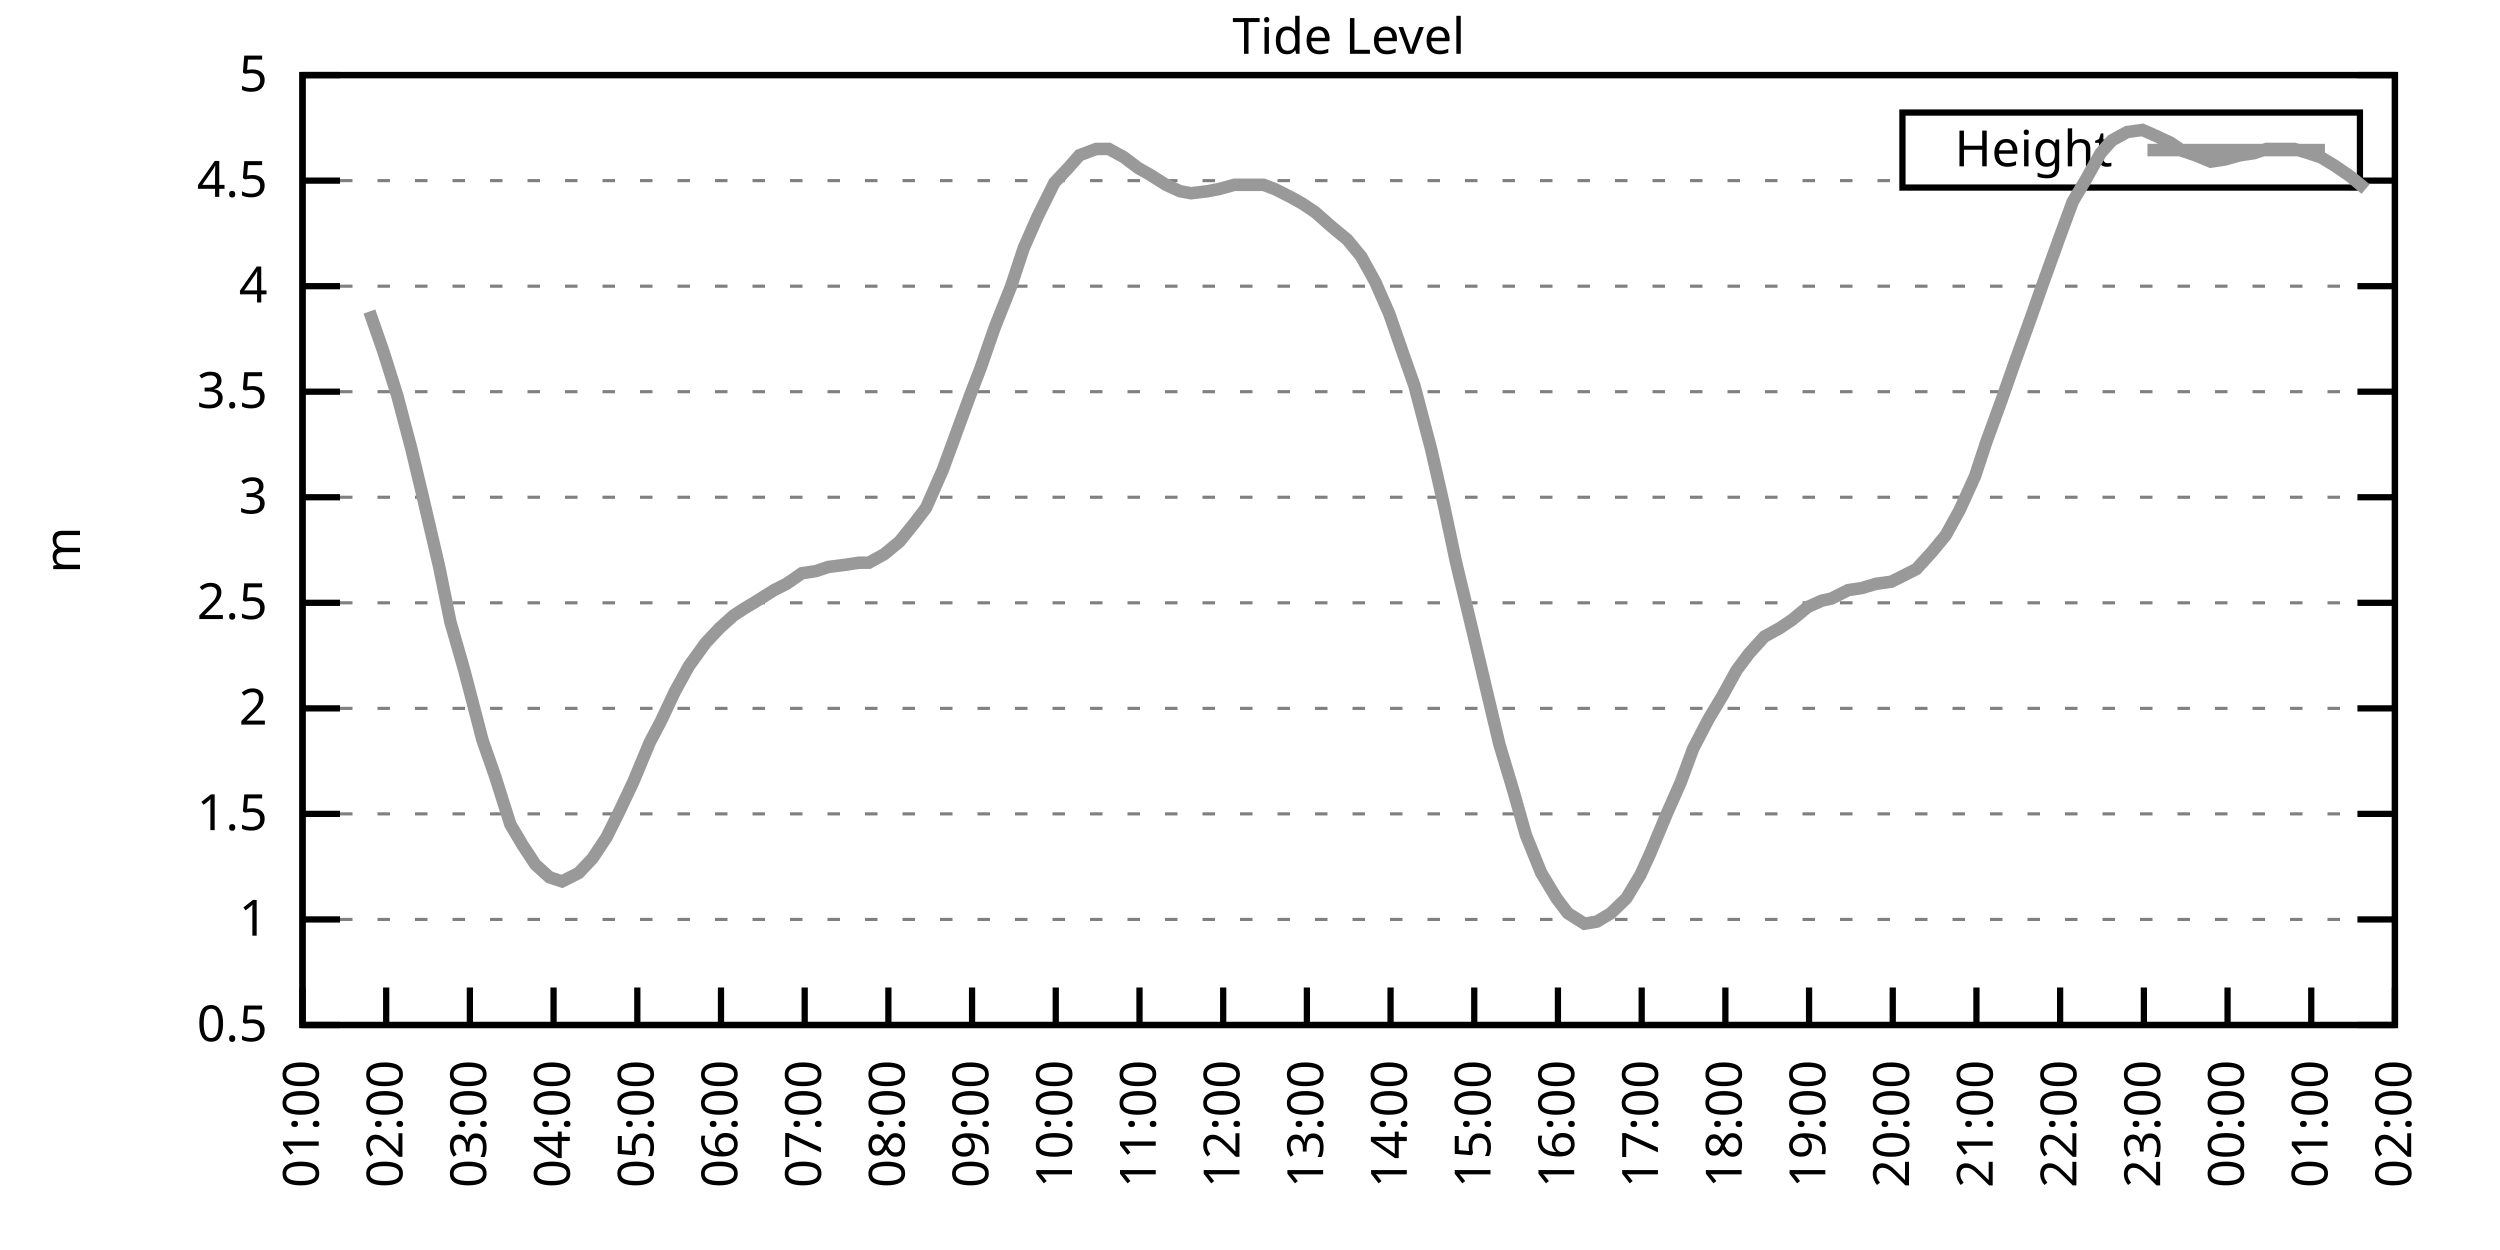
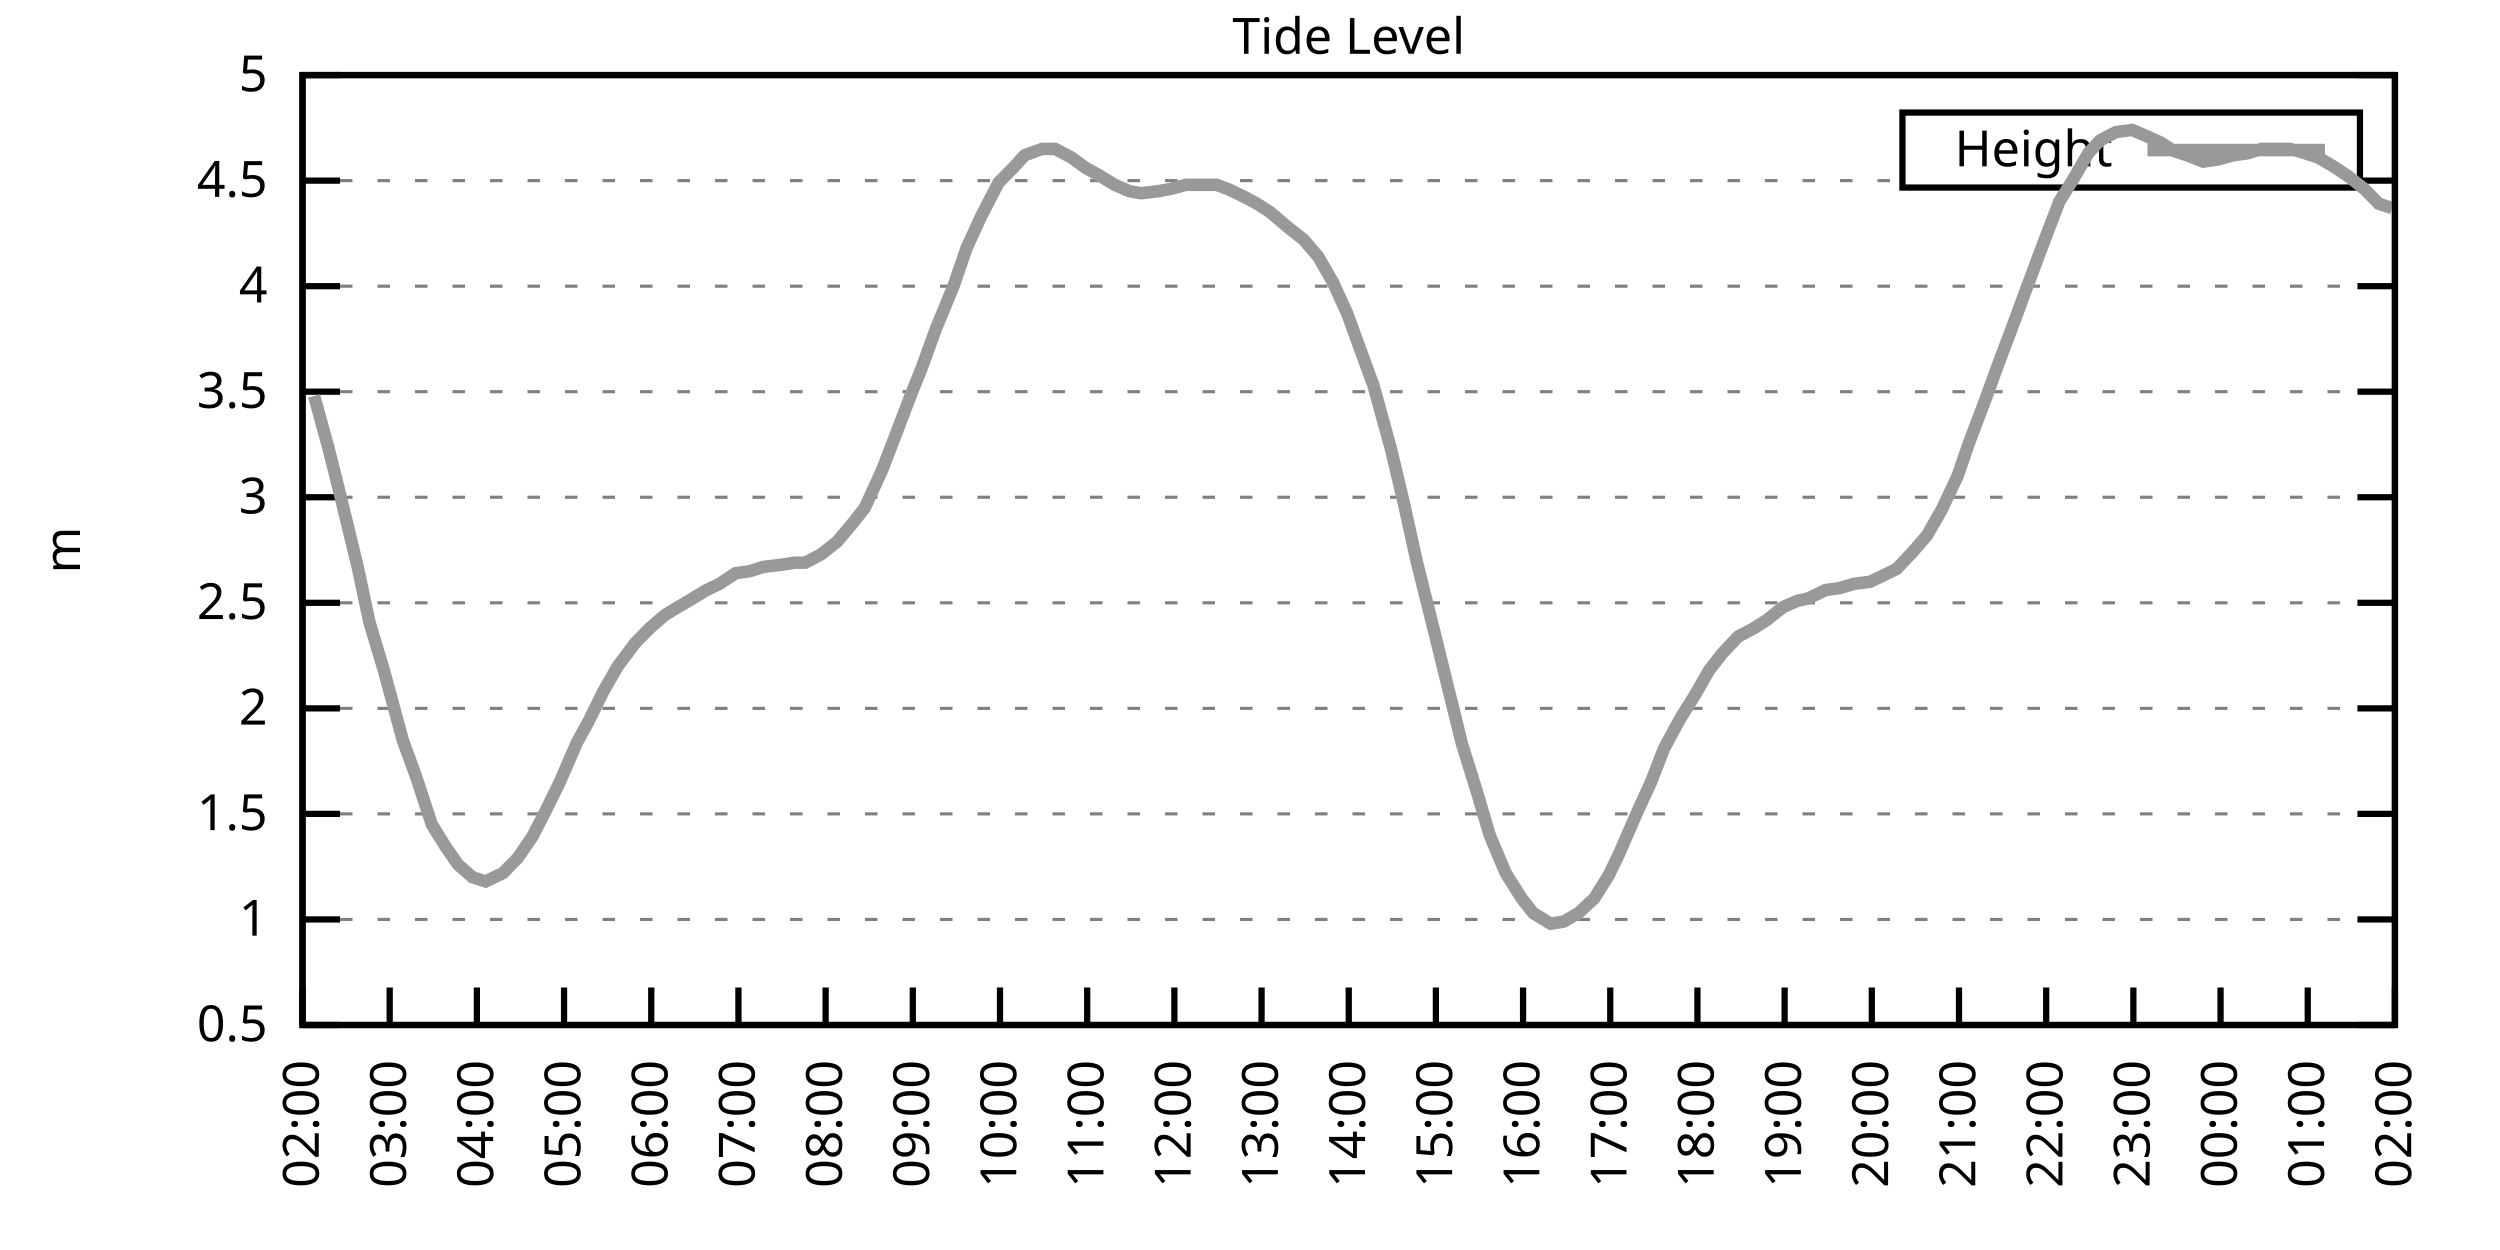
<svg xmlns="http://www.w3.org/2000/svg" xmlns:xlink="http://www.w3.org/1999/xlink" width="400" height="200" viewBox="0 0 400 200">
  <g id="gnuplot_canvas">
    <rect x="0" y="0" width="400" height="200" fill="none" />
    <defs>
      <circle id="gpDot" r="0.5" stroke-width="0.5" stroke="currentColor" />
      <path id="gpPt0" stroke-width="0.333" stroke="currentColor" d="M-1,0 h2 M0,-1 v2" />
      <path id="gpPt1" stroke-width="0.333" stroke="currentColor" d="M-1,-1 L1,1 M1,-1 L-1,1" />
      <path id="gpPt2" stroke-width="0.333" stroke="currentColor" d="M-1,0 L1,0 M0,-1 L0,1 M-1,-1 L1,1 M-1,1 L1,-1" />
      <rect id="gpPt3" stroke-width="0.333" stroke="currentColor" x="-1" y="-1" width="2" height="2" />
      <rect id="gpPt4" stroke-width="0.333" stroke="currentColor" fill="currentColor" x="-1" y="-1" width="2" height="2" />
      <circle id="gpPt5" stroke-width="0.333" stroke="currentColor" cx="0" cy="0" r="1" />
      <use xlink:href="#gpPt5" id="gpPt6" fill="currentColor" stroke="none" />
      <path id="gpPt7" stroke-width="0.333" stroke="currentColor" d="M0,-1.33 L-1.33,0.67 L1.33,0.67 z" />
      <use xlink:href="#gpPt7" id="gpPt8" fill="currentColor" stroke="none" />
      <use xlink:href="#gpPt7" id="gpPt9" stroke="currentColor" transform="rotate(180)" />
      <use xlink:href="#gpPt9" id="gpPt10" fill="currentColor" stroke="none" />
      <use xlink:href="#gpPt3" id="gpPt11" stroke="currentColor" transform="rotate(45)" />
      <use xlink:href="#gpPt11" id="gpPt12" fill="currentColor" stroke="none" />
      <path id="gpPt13" stroke-width="0.333" stroke="currentColor" d="M0,1.330 L1.265,0.411 L0.782,-1.067 L-0.782,-1.076 L-1.265,0.411 z" />
      <use xlink:href="#gpPt13" id="gpPt14" fill="currentColor" stroke="none" />
      <filter id="textbox" filterUnits="objectBoundingBox" x="0" y="0" height="1" width="1">
        <feFlood flood-color="white" flood-opacity="1" result="bgnd" />
        <feComposite in="SourceGraphic" in2="bgnd" operator="atop" />
      </filter>
      <filter id="greybox" filterUnits="objectBoundingBox" x="0" y="0" height="1" width="1">
        <feFlood flood-color="lightgrey" flood-opacity="1" result="grey" />
        <feComposite in="SourceGraphic" in2="grey" operator="atop" />
      </filter>
    </defs>
    <g fill="none" color="white" stroke="currentColor" stroke-width="1.00" stroke-linecap="butt" stroke-linejoin="miter">
</g>
    <g fill="none" color="black" stroke="currentColor" stroke-width="1.00" stroke-linecap="butt" stroke-linejoin="miter">
      <g stroke="none" shape-rendering="crispEdges">
        <polygon fill="rgb(255, 255, 255)" points="48.40,164.00 383.18,164.00 383.18,12.02 48.40,12.02 " />
      </g>
    </g>
    <g fill="none" color="black" stroke="currentColor" stroke-width="1.00" stroke-linecap="butt" stroke-linejoin="miter">
</g>
    <g fill="none" color="black" stroke="black" stroke-width="0.50" stroke-linecap="butt" stroke-linejoin="miter">
</g>
    <g fill="none" color="gray" stroke="currentColor" stroke-width="0.50" stroke-linecap="butt" stroke-linejoin="miter">
      <path stroke="gray" stroke-dasharray="2,4" class="gridline" d="M48.40,164.00 L383.19,164.00  " />
    </g>
    <g fill="none" color="gray" stroke="gray" stroke-width="1.00" stroke-linecap="butt" stroke-linejoin="miter">
</g>
    <g fill="none" color="black" stroke="currentColor" stroke-width="1.00" stroke-linecap="butt" stroke-linejoin="miter">
      <path stroke="black" d="M48.40,164.00 L54.40,164.00 M383.19,164.00 L377.19,164.00  " />
      <g transform="translate(42.80,166.60)" stroke="none" fill="black" font-family="Sans" font-size="8.00" text-anchor="end">
        <text>
          <tspan font-family="Sans"> 0.5</tspan>
        </text>
      </g>
    </g>
    <g fill="none" color="black" stroke="currentColor" stroke-width="1.00" stroke-linecap="butt" stroke-linejoin="miter">
</g>
    <g fill="none" color="black" stroke="black" stroke-width="0.50" stroke-linecap="butt" stroke-linejoin="miter">
</g>
    <g fill="none" color="gray" stroke="currentColor" stroke-width="0.50" stroke-linecap="butt" stroke-linejoin="miter">
      <path stroke="gray" stroke-dasharray="2,4" class="gridline" d="M48.40,147.11 L383.19,147.11  " />
    </g>
    <g fill="none" color="gray" stroke="gray" stroke-width="1.00" stroke-linecap="butt" stroke-linejoin="miter">
</g>
    <g fill="none" color="black" stroke="currentColor" stroke-width="1.00" stroke-linecap="butt" stroke-linejoin="miter">
      <path stroke="black" d="M48.40,147.11 L54.40,147.11 M383.19,147.11 L377.19,147.11  " />
      <g transform="translate(42.80,149.71)" stroke="none" fill="black" font-family="Sans" font-size="8.00" text-anchor="end">
        <text>
          <tspan font-family="Sans"> 1</tspan>
        </text>
      </g>
    </g>
    <g fill="none" color="black" stroke="currentColor" stroke-width="1.00" stroke-linecap="butt" stroke-linejoin="miter">
</g>
    <g fill="none" color="black" stroke="black" stroke-width="0.50" stroke-linecap="butt" stroke-linejoin="miter">
</g>
    <g fill="none" color="gray" stroke="currentColor" stroke-width="0.50" stroke-linecap="butt" stroke-linejoin="miter">
      <path stroke="gray" stroke-dasharray="2,4" class="gridline" d="M48.40,130.22 L383.19,130.22  " />
    </g>
    <g fill="none" color="gray" stroke="gray" stroke-width="1.00" stroke-linecap="butt" stroke-linejoin="miter">
</g>
    <g fill="none" color="black" stroke="currentColor" stroke-width="1.00" stroke-linecap="butt" stroke-linejoin="miter">
      <path stroke="black" d="M48.40,130.22 L54.40,130.22 M383.19,130.22 L377.19,130.22  " />
      <g transform="translate(42.80,132.82)" stroke="none" fill="black" font-family="Sans" font-size="8.00" text-anchor="end">
        <text>
          <tspan font-family="Sans"> 1.5</tspan>
        </text>
      </g>
    </g>
    <g fill="none" color="black" stroke="currentColor" stroke-width="1.00" stroke-linecap="butt" stroke-linejoin="miter">
</g>
    <g fill="none" color="black" stroke="black" stroke-width="0.50" stroke-linecap="butt" stroke-linejoin="miter">
</g>
    <g fill="none" color="gray" stroke="currentColor" stroke-width="0.50" stroke-linecap="butt" stroke-linejoin="miter">
      <path stroke="gray" stroke-dasharray="2,4" class="gridline" d="M48.40,113.34 L383.19,113.34  " />
    </g>
    <g fill="none" color="gray" stroke="gray" stroke-width="1.00" stroke-linecap="butt" stroke-linejoin="miter">
</g>
    <g fill="none" color="black" stroke="currentColor" stroke-width="1.00" stroke-linecap="butt" stroke-linejoin="miter">
      <path stroke="black" d="M48.40,113.34 L54.40,113.34 M383.19,113.34 L377.19,113.34  " />
      <g transform="translate(42.80,115.94)" stroke="none" fill="black" font-family="Sans" font-size="8.00" text-anchor="end">
        <text>
          <tspan font-family="Sans"> 2</tspan>
        </text>
      </g>
    </g>
    <g fill="none" color="black" stroke="currentColor" stroke-width="1.00" stroke-linecap="butt" stroke-linejoin="miter">
</g>
    <g fill="none" color="black" stroke="black" stroke-width="0.50" stroke-linecap="butt" stroke-linejoin="miter">
</g>
    <g fill="none" color="gray" stroke="currentColor" stroke-width="0.50" stroke-linecap="butt" stroke-linejoin="miter">
      <path stroke="gray" stroke-dasharray="2,4" class="gridline" d="M48.40,96.45 L383.19,96.45  " />
    </g>
    <g fill="none" color="gray" stroke="gray" stroke-width="1.00" stroke-linecap="butt" stroke-linejoin="miter">
</g>
    <g fill="none" color="black" stroke="currentColor" stroke-width="1.00" stroke-linecap="butt" stroke-linejoin="miter">
      <path stroke="black" d="M48.40,96.45 L54.40,96.45 M383.19,96.45 L377.19,96.45  " />
      <g transform="translate(42.80,99.05)" stroke="none" fill="black" font-family="Sans" font-size="8.00" text-anchor="end">
        <text>
          <tspan font-family="Sans"> 2.5</tspan>
        </text>
      </g>
    </g>
    <g fill="none" color="black" stroke="currentColor" stroke-width="1.00" stroke-linecap="butt" stroke-linejoin="miter">
</g>
    <g fill="none" color="black" stroke="black" stroke-width="0.50" stroke-linecap="butt" stroke-linejoin="miter">
</g>
    <g fill="none" color="gray" stroke="currentColor" stroke-width="0.50" stroke-linecap="butt" stroke-linejoin="miter">
      <path stroke="gray" stroke-dasharray="2,4" class="gridline" d="M48.40,79.56 L383.19,79.56  " />
    </g>
    <g fill="none" color="gray" stroke="gray" stroke-width="1.00" stroke-linecap="butt" stroke-linejoin="miter">
</g>
    <g fill="none" color="black" stroke="currentColor" stroke-width="1.00" stroke-linecap="butt" stroke-linejoin="miter">
      <path stroke="black" d="M48.40,79.56 L54.40,79.56 M383.19,79.56 L377.19,79.56  " />
      <g transform="translate(42.80,82.16)" stroke="none" fill="black" font-family="Sans" font-size="8.00" text-anchor="end">
        <text>
          <tspan font-family="Sans"> 3</tspan>
        </text>
      </g>
    </g>
    <g fill="none" color="black" stroke="currentColor" stroke-width="1.00" stroke-linecap="butt" stroke-linejoin="miter">
</g>
    <g fill="none" color="black" stroke="black" stroke-width="0.50" stroke-linecap="butt" stroke-linejoin="miter">
</g>
    <g fill="none" color="gray" stroke="currentColor" stroke-width="0.50" stroke-linecap="butt" stroke-linejoin="miter">
      <path stroke="gray" stroke-dasharray="2,4" class="gridline" d="M48.40,62.67 L383.19,62.67  " />
    </g>
    <g fill="none" color="gray" stroke="gray" stroke-width="1.00" stroke-linecap="butt" stroke-linejoin="miter">
</g>
    <g fill="none" color="black" stroke="currentColor" stroke-width="1.00" stroke-linecap="butt" stroke-linejoin="miter">
      <path stroke="black" d="M48.40,62.67 L54.40,62.67 M383.19,62.67 L377.19,62.67  " />
      <g transform="translate(42.80,65.27)" stroke="none" fill="black" font-family="Sans" font-size="8.00" text-anchor="end">
        <text>
          <tspan font-family="Sans"> 3.5</tspan>
        </text>
      </g>
    </g>
    <g fill="none" color="black" stroke="currentColor" stroke-width="1.00" stroke-linecap="butt" stroke-linejoin="miter">
</g>
    <g fill="none" color="black" stroke="black" stroke-width="0.50" stroke-linecap="butt" stroke-linejoin="miter">
</g>
    <g fill="none" color="gray" stroke="currentColor" stroke-width="0.50" stroke-linecap="butt" stroke-linejoin="miter">
      <path stroke="gray" stroke-dasharray="2,4" class="gridline" d="M48.40,45.79 L383.19,45.79  " />
    </g>
    <g fill="none" color="gray" stroke="gray" stroke-width="1.00" stroke-linecap="butt" stroke-linejoin="miter">
</g>
    <g fill="none" color="black" stroke="currentColor" stroke-width="1.00" stroke-linecap="butt" stroke-linejoin="miter">
      <path stroke="black" d="M48.40,45.79 L54.40,45.79 M383.19,45.79 L377.19,45.79  " />
      <g transform="translate(42.80,48.39)" stroke="none" fill="black" font-family="Sans" font-size="8.00" text-anchor="end">
        <text>
          <tspan font-family="Sans"> 4</tspan>
        </text>
      </g>
    </g>
    <g fill="none" color="black" stroke="currentColor" stroke-width="1.00" stroke-linecap="butt" stroke-linejoin="miter">
</g>
    <g fill="none" color="black" stroke="black" stroke-width="0.50" stroke-linecap="butt" stroke-linejoin="miter">
</g>
    <g fill="none" color="gray" stroke="currentColor" stroke-width="0.50" stroke-linecap="butt" stroke-linejoin="miter">
      <path stroke="gray" stroke-dasharray="2,4" class="gridline" d="M48.40,28.90 L304.39,28.90 M377.59,28.90 L383.19,28.90  " />
    </g>
    <g fill="none" color="gray" stroke="gray" stroke-width="1.00" stroke-linecap="butt" stroke-linejoin="miter">
</g>
    <g fill="none" color="black" stroke="currentColor" stroke-width="1.00" stroke-linecap="butt" stroke-linejoin="miter">
      <path stroke="black" d="M48.40,28.90 L54.40,28.90 M383.19,28.90 L377.19,28.90  " />
      <g transform="translate(42.80,31.50)" stroke="none" fill="black" font-family="Sans" font-size="8.00" text-anchor="end">
        <text>
          <tspan font-family="Sans"> 4.5</tspan>
        </text>
      </g>
    </g>
    <g fill="none" color="black" stroke="currentColor" stroke-width="1.00" stroke-linecap="butt" stroke-linejoin="miter">
</g>
    <g fill="none" color="black" stroke="black" stroke-width="0.50" stroke-linecap="butt" stroke-linejoin="miter">
</g>
    <g fill="none" color="gray" stroke="currentColor" stroke-width="0.50" stroke-linecap="butt" stroke-linejoin="miter">
      <path stroke="gray" stroke-dasharray="2,4" class="gridline" d="M48.40,12.01 L383.19,12.01  " />
    </g>
    <g fill="none" color="gray" stroke="gray" stroke-width="1.00" stroke-linecap="butt" stroke-linejoin="miter">
</g>
    <g fill="none" color="black" stroke="currentColor" stroke-width="1.00" stroke-linecap="butt" stroke-linejoin="miter">
      <path stroke="black" d="M48.40,12.01 L54.40,12.01 M383.19,12.01 L377.19,12.01  " />
      <g transform="translate(42.80,14.61)" stroke="none" fill="black" font-family="Sans" font-size="8.00" text-anchor="end">
        <text>
          <tspan font-family="Sans"> 5</tspan>
        </text>
      </g>
    </g>
    <g fill="none" color="black" stroke="currentColor" stroke-width="1.00" stroke-linecap="butt" stroke-linejoin="miter">
      <path stroke="black" d="M48.40,164.00 L48.40,158.00  " />
      <g transform="translate(51.00,169.60) rotate(270.00)" stroke="none" fill="black" font-family="Sans" font-size="8.00" text-anchor="end">
        <text>
-           <tspan font-family="Sans">01:00</tspan>
-         </text>
-       </g>
-     </g>
-     <g fill="none" color="black" stroke="currentColor" stroke-width="1.00" stroke-linecap="butt" stroke-linejoin="miter">
-       <path stroke="black" d="M61.79,164.00 L61.79,158.00  " />
-       <g transform="translate(64.39,169.60) rotate(270.00)" stroke="none" fill="black" font-family="Sans" font-size="8.00" text-anchor="end">
-         <text>
          <tspan font-family="Sans">02:00</tspan>
        </text>
      </g>
    </g>
    <g fill="none" color="black" stroke="currentColor" stroke-width="1.00" stroke-linecap="butt" stroke-linejoin="miter">
-       <path stroke="black" d="M75.18,164.00 L75.18,158.00  " />
-       <g transform="translate(77.78,169.60) rotate(270.00)" stroke="none" fill="black" font-family="Sans" font-size="8.00" text-anchor="end">
+       <path stroke="black" d="M62.35,164.00 L62.35,158.00  " />
+       <g transform="translate(64.95,169.60) rotate(270.00)" stroke="none" fill="black" font-family="Sans" font-size="8.00" text-anchor="end">
        <text>
          <tspan font-family="Sans">03:00</tspan>
        </text>
      </g>
    </g>
    <g fill="none" color="black" stroke="currentColor" stroke-width="1.00" stroke-linecap="butt" stroke-linejoin="miter">
-       <path stroke="black" d="M88.57,164.00 L88.57,158.00  " />
-       <g transform="translate(91.17,169.60) rotate(270.00)" stroke="none" fill="black" font-family="Sans" font-size="8.00" text-anchor="end">
+       <path stroke="black" d="M76.30,164.00 L76.30,158.00  " />
+       <g transform="translate(78.90,169.60) rotate(270.00)" stroke="none" fill="black" font-family="Sans" font-size="8.00" text-anchor="end">
        <text>
          <tspan font-family="Sans">04:00</tspan>
        </text>
      </g>
    </g>
    <g fill="none" color="black" stroke="currentColor" stroke-width="1.00" stroke-linecap="butt" stroke-linejoin="miter">
-       <path stroke="black" d="M101.97,164.00 L101.97,158.00  " />
-       <g transform="translate(104.57,169.60) rotate(270.00)" stroke="none" fill="black" font-family="Sans" font-size="8.00" text-anchor="end">
+       <path stroke="black" d="M90.25,164.00 L90.25,158.00  " />
+       <g transform="translate(92.85,169.60) rotate(270.00)" stroke="none" fill="black" font-family="Sans" font-size="8.00" text-anchor="end">
        <text>
          <tspan font-family="Sans">05:00</tspan>
        </text>
      </g>
    </g>
    <g fill="none" color="black" stroke="currentColor" stroke-width="1.00" stroke-linecap="butt" stroke-linejoin="miter">
-       <path stroke="black" d="M115.36,164.00 L115.36,158.00  " />
-       <g transform="translate(117.96,169.60) rotate(270.00)" stroke="none" fill="black" font-family="Sans" font-size="8.00" text-anchor="end">
+       <path stroke="black" d="M104.20,164.00 L104.20,158.00  " />
+       <g transform="translate(106.80,169.60) rotate(270.00)" stroke="none" fill="black" font-family="Sans" font-size="8.00" text-anchor="end">
        <text>
          <tspan font-family="Sans">06:00</tspan>
        </text>
      </g>
    </g>
    <g fill="none" color="black" stroke="currentColor" stroke-width="1.00" stroke-linecap="butt" stroke-linejoin="miter">
-       <path stroke="black" d="M128.75,164.00 L128.75,158.00  " />
-       <g transform="translate(131.35,169.60) rotate(270.00)" stroke="none" fill="black" font-family="Sans" font-size="8.00" text-anchor="end">
+       <path stroke="black" d="M118.15,164.00 L118.15,158.00  " />
+       <g transform="translate(120.75,169.60) rotate(270.00)" stroke="none" fill="black" font-family="Sans" font-size="8.00" text-anchor="end">
        <text>
          <tspan font-family="Sans">07:00</tspan>
        </text>
      </g>
    </g>
    <g fill="none" color="black" stroke="currentColor" stroke-width="1.00" stroke-linecap="butt" stroke-linejoin="miter">
-       <path stroke="black" d="M142.14,164.00 L142.14,158.00  " />
-       <g transform="translate(144.74,169.60) rotate(270.00)" stroke="none" fill="black" font-family="Sans" font-size="8.00" text-anchor="end">
+       <path stroke="black" d="M132.10,164.00 L132.10,158.00  " />
+       <g transform="translate(134.70,169.60) rotate(270.00)" stroke="none" fill="black" font-family="Sans" font-size="8.00" text-anchor="end">
        <text>
          <tspan font-family="Sans">08:00</tspan>
        </text>
      </g>
    </g>
    <g fill="none" color="black" stroke="currentColor" stroke-width="1.00" stroke-linecap="butt" stroke-linejoin="miter">
-       <path stroke="black" d="M155.53,164.00 L155.53,158.00  " />
-       <g transform="translate(158.13,169.60) rotate(270.00)" stroke="none" fill="black" font-family="Sans" font-size="8.00" text-anchor="end">
+       <path stroke="black" d="M146.05,164.00 L146.05,158.00  " />
+       <g transform="translate(148.65,169.60) rotate(270.00)" stroke="none" fill="black" font-family="Sans" font-size="8.00" text-anchor="end">
        <text>
          <tspan font-family="Sans">09:00</tspan>
        </text>
      </g>
    </g>
    <g fill="none" color="black" stroke="currentColor" stroke-width="1.00" stroke-linecap="butt" stroke-linejoin="miter">
-       <path stroke="black" d="M168.92,164.00 L168.92,158.00  " />
-       <g transform="translate(171.52,169.60) rotate(270.00)" stroke="none" fill="black" font-family="Sans" font-size="8.00" text-anchor="end">
+       <path stroke="black" d="M160.00,164.00 L160.00,158.00  " />
+       <g transform="translate(162.60,169.60) rotate(270.00)" stroke="none" fill="black" font-family="Sans" font-size="8.00" text-anchor="end">
        <text>
          <tspan font-family="Sans">10:00</tspan>
        </text>
      </g>
    </g>
    <g fill="none" color="black" stroke="currentColor" stroke-width="1.00" stroke-linecap="butt" stroke-linejoin="miter">
-       <path stroke="black" d="M182.32,164.00 L182.32,158.00  " />
-       <g transform="translate(184.92,169.60) rotate(270.00)" stroke="none" fill="black" font-family="Sans" font-size="8.00" text-anchor="end">
+       <path stroke="black" d="M173.95,164.00 L173.95,158.00  " />
+       <g transform="translate(176.55,169.60) rotate(270.00)" stroke="none" fill="black" font-family="Sans" font-size="8.00" text-anchor="end">
        <text>
          <tspan font-family="Sans">11:00</tspan>
        </text>
      </g>
    </g>
    <g fill="none" color="black" stroke="currentColor" stroke-width="1.00" stroke-linecap="butt" stroke-linejoin="miter">
-       <path stroke="black" d="M195.71,164.00 L195.71,158.00  " />
-       <g transform="translate(198.31,169.60) rotate(270.00)" stroke="none" fill="black" font-family="Sans" font-size="8.00" text-anchor="end">
+       <path stroke="black" d="M187.90,164.00 L187.90,158.00  " />
+       <g transform="translate(190.50,169.60) rotate(270.00)" stroke="none" fill="black" font-family="Sans" font-size="8.00" text-anchor="end">
        <text>
          <tspan font-family="Sans">12:00</tspan>
        </text>
      </g>
    </g>
    <g fill="none" color="black" stroke="currentColor" stroke-width="1.00" stroke-linecap="butt" stroke-linejoin="miter">
-       <path stroke="black" d="M209.10,164.00 L209.10,158.00  " />
-       <g transform="translate(211.70,169.60) rotate(270.00)" stroke="none" fill="black" font-family="Sans" font-size="8.00" text-anchor="end">
+       <path stroke="black" d="M201.85,164.00 L201.85,158.00  " />
+       <g transform="translate(204.45,169.60) rotate(270.00)" stroke="none" fill="black" font-family="Sans" font-size="8.00" text-anchor="end">
        <text>
          <tspan font-family="Sans">13:00</tspan>
        </text>
      </g>
    </g>
    <g fill="none" color="black" stroke="currentColor" stroke-width="1.00" stroke-linecap="butt" stroke-linejoin="miter">
-       <path stroke="black" d="M222.49,164.00 L222.49,158.00  " />
-       <g transform="translate(225.09,169.60) rotate(270.00)" stroke="none" fill="black" font-family="Sans" font-size="8.00" text-anchor="end">
+       <path stroke="black" d="M215.80,164.00 L215.80,158.00  " />
+       <g transform="translate(218.40,169.60) rotate(270.00)" stroke="none" fill="black" font-family="Sans" font-size="8.00" text-anchor="end">
        <text>
          <tspan font-family="Sans">14:00</tspan>
        </text>
      </g>
    </g>
    <g fill="none" color="black" stroke="currentColor" stroke-width="1.00" stroke-linecap="butt" stroke-linejoin="miter">
-       <path stroke="black" d="M235.88,164.00 L235.88,158.00  " />
-       <g transform="translate(238.48,169.60) rotate(270.00)" stroke="none" fill="black" font-family="Sans" font-size="8.00" text-anchor="end">
+       <path stroke="black" d="M229.74,164.00 L229.74,158.00  " />
+       <g transform="translate(232.34,169.60) rotate(270.00)" stroke="none" fill="black" font-family="Sans" font-size="8.00" text-anchor="end">
        <text>
          <tspan font-family="Sans">15:00</tspan>
        </text>
      </g>
    </g>
    <g fill="none" color="black" stroke="currentColor" stroke-width="1.00" stroke-linecap="butt" stroke-linejoin="miter">
-       <path stroke="black" d="M249.27,164.00 L249.27,158.00  " />
-       <g transform="translate(251.87,169.60) rotate(270.00)" stroke="none" fill="black" font-family="Sans" font-size="8.00" text-anchor="end">
+       <path stroke="black" d="M243.69,164.00 L243.69,158.00  " />
+       <g transform="translate(246.29,169.60) rotate(270.00)" stroke="none" fill="black" font-family="Sans" font-size="8.00" text-anchor="end">
        <text>
          <tspan font-family="Sans">16:00</tspan>
        </text>
      </g>
    </g>
    <g fill="none" color="black" stroke="currentColor" stroke-width="1.00" stroke-linecap="butt" stroke-linejoin="miter">
-       <path stroke="black" d="M262.67,164.00 L262.67,158.00  " />
-       <g transform="translate(265.27,169.60) rotate(270.00)" stroke="none" fill="black" font-family="Sans" font-size="8.00" text-anchor="end">
+       <path stroke="black" d="M257.64,164.00 L257.64,158.00  " />
+       <g transform="translate(260.24,169.60) rotate(270.00)" stroke="none" fill="black" font-family="Sans" font-size="8.00" text-anchor="end">
        <text>
          <tspan font-family="Sans">17:00</tspan>
        </text>
      </g>
    </g>
    <g fill="none" color="black" stroke="currentColor" stroke-width="1.00" stroke-linecap="butt" stroke-linejoin="miter">
-       <path stroke="black" d="M276.06,164.00 L276.06,158.00  " />
-       <g transform="translate(278.66,169.60) rotate(270.00)" stroke="none" fill="black" font-family="Sans" font-size="8.00" text-anchor="end">
+       <path stroke="black" d="M271.59,164.00 L271.59,158.00  " />
+       <g transform="translate(274.19,169.60) rotate(270.00)" stroke="none" fill="black" font-family="Sans" font-size="8.00" text-anchor="end">
        <text>
          <tspan font-family="Sans">18:00</tspan>
        </text>
      </g>
    </g>
    <g fill="none" color="black" stroke="currentColor" stroke-width="1.00" stroke-linecap="butt" stroke-linejoin="miter">
-       <path stroke="black" d="M289.45,164.00 L289.45,158.00  " />
-       <g transform="translate(292.05,169.60) rotate(270.00)" stroke="none" fill="black" font-family="Sans" font-size="8.00" text-anchor="end">
+       <path stroke="black" d="M285.54,164.00 L285.54,158.00  " />
+       <g transform="translate(288.14,169.60) rotate(270.00)" stroke="none" fill="black" font-family="Sans" font-size="8.00" text-anchor="end">
        <text>
          <tspan font-family="Sans">19:00</tspan>
        </text>
      </g>
    </g>
    <g fill="none" color="black" stroke="currentColor" stroke-width="1.00" stroke-linecap="butt" stroke-linejoin="miter">
-       <path stroke="black" d="M302.84,164.00 L302.84,158.00  " />
-       <g transform="translate(305.44,169.60) rotate(270.00)" stroke="none" fill="black" font-family="Sans" font-size="8.00" text-anchor="end">
+       <path stroke="black" d="M299.49,164.00 L299.49,158.00  " />
+       <g transform="translate(302.09,169.60) rotate(270.00)" stroke="none" fill="black" font-family="Sans" font-size="8.00" text-anchor="end">
        <text>
          <tspan font-family="Sans">20:00</tspan>
        </text>
      </g>
    </g>
    <g fill="none" color="black" stroke="currentColor" stroke-width="1.00" stroke-linecap="butt" stroke-linejoin="miter">
-       <path stroke="black" d="M316.23,164.00 L316.23,158.00  " />
-       <g transform="translate(318.83,169.60) rotate(270.00)" stroke="none" fill="black" font-family="Sans" font-size="8.00" text-anchor="end">
+       <path stroke="black" d="M313.44,164.00 L313.44,158.00  " />
+       <g transform="translate(316.04,169.60) rotate(270.00)" stroke="none" fill="black" font-family="Sans" font-size="8.00" text-anchor="end">
        <text>
          <tspan font-family="Sans">21:00</tspan>
        </text>
      </g>
    </g>
    <g fill="none" color="black" stroke="currentColor" stroke-width="1.00" stroke-linecap="butt" stroke-linejoin="miter">
-       <path stroke="black" d="M329.62,164.00 L329.62,158.00  " />
-       <g transform="translate(332.22,169.60) rotate(270.00)" stroke="none" fill="black" font-family="Sans" font-size="8.00" text-anchor="end">
+       <path stroke="black" d="M327.39,164.00 L327.39,158.00  " />
+       <g transform="translate(329.99,169.60) rotate(270.00)" stroke="none" fill="black" font-family="Sans" font-size="8.00" text-anchor="end">
        <text>
          <tspan font-family="Sans">22:00</tspan>
        </text>
      </g>
    </g>
    <g fill="none" color="black" stroke="currentColor" stroke-width="1.00" stroke-linecap="butt" stroke-linejoin="miter">
-       <path stroke="black" d="M343.02,164.00 L343.02,158.00  " />
-       <g transform="translate(345.62,169.60) rotate(270.00)" stroke="none" fill="black" font-family="Sans" font-size="8.00" text-anchor="end">
+       <path stroke="black" d="M341.34,164.00 L341.34,158.00  " />
+       <g transform="translate(343.94,169.60) rotate(270.00)" stroke="none" fill="black" font-family="Sans" font-size="8.00" text-anchor="end">
        <text>
          <tspan font-family="Sans">23:00</tspan>
        </text>
      </g>
    </g>
    <g fill="none" color="black" stroke="currentColor" stroke-width="1.00" stroke-linecap="butt" stroke-linejoin="miter">
-       <path stroke="black" d="M356.41,164.00 L356.41,158.00  " />
-       <g transform="translate(359.01,169.60) rotate(270.00)" stroke="none" fill="black" font-family="Sans" font-size="8.00" text-anchor="end">
+       <path stroke="black" d="M355.29,164.00 L355.29,158.00  " />
+       <g transform="translate(357.89,169.60) rotate(270.00)" stroke="none" fill="black" font-family="Sans" font-size="8.00" text-anchor="end">
        <text>
          <tspan font-family="Sans">00:00</tspan>
        </text>
      </g>
    </g>
    <g fill="none" color="black" stroke="currentColor" stroke-width="1.00" stroke-linecap="butt" stroke-linejoin="miter">
-       <path stroke="black" d="M369.80,164.00 L369.80,158.00  " />
-       <g transform="translate(372.40,169.60) rotate(270.00)" stroke="none" fill="black" font-family="Sans" font-size="8.00" text-anchor="end">
+       <path stroke="black" d="M369.24,164.00 L369.24,158.00  " />
+       <g transform="translate(371.84,169.60) rotate(270.00)" stroke="none" fill="black" font-family="Sans" font-size="8.00" text-anchor="end">
        <text>
          <tspan font-family="Sans">01:00</tspan>
        </text>
      </g>
    </g>
    <g fill="none" color="black" stroke="currentColor" stroke-width="1.00" stroke-linecap="butt" stroke-linejoin="miter">
      <path stroke="black" d="M383.19,164.00 L383.19,158.00  " />
      <g transform="translate(385.79,169.60) rotate(270.00)" stroke="none" fill="black" font-family="Sans" font-size="8.00" text-anchor="end">
        <text>
          <tspan font-family="Sans">02:00</tspan>
        </text>
      </g>
    </g>
    <g fill="none" color="black" stroke="currentColor" stroke-width="1.00" stroke-linecap="butt" stroke-linejoin="miter">
</g>
    <g fill="none" color="black" stroke="currentColor" stroke-width="1.00" stroke-linecap="butt" stroke-linejoin="miter">
      <path stroke="black" d="M48.40,12.01 L48.40,164.00 L383.19,164.00 L383.19,12.01 L48.40,12.01 Z  " />
    </g>
    <g fill="none" color="black" stroke="currentColor" stroke-width="1.00" stroke-linecap="butt" stroke-linejoin="miter">
</g>
    <g fill="none" color="black" stroke="currentColor" stroke-width="1.00" stroke-linecap="butt" stroke-linejoin="miter">
      <path stroke="black" d="M304.39,30.01 L304.39,18.01 L377.59,18.01 L377.59,30.01 L304.39,30.01 Z  " />
    </g>
    <g id="Tide_level_plot_1">
      <g fill="none" color="white" stroke="black" stroke-width="2.00" stroke-linecap="butt" stroke-linejoin="miter">
</g>
      <g fill="none" color="black" stroke="currentColor" stroke-width="2.00" stroke-linecap="butt" stroke-linejoin="miter">
        <g transform="translate(337.99,26.61)" stroke="none" fill="black" font-family="Sans" font-size="8.00" text-anchor="end">
          <text>
            <tspan font-family="Sans">Height</tspan>
          </text>
        </g>
      </g>
      <g fill="none" color="black" stroke="currentColor" stroke-width="2.00" stroke-linecap="butt" stroke-linejoin="miter">
-         <path stroke="rgb(153, 153, 153)" d="M343.59,24.01 L371.99,24.01 M59.11,49.84 L61.35,56.26 L63.58,63.35 L65.81,71.79 L67.59,79.22 L70.27,90.71   L72.06,99.49 L74.29,107.26 L77.19,118.40 L79.20,124.14 L81.66,131.91 L83.66,135.29 L85.67,138.33 L87.91,140.36   L89.91,141.03 L92.59,139.68 L94.82,137.32 L97.06,133.94 L99.06,129.89 L101.30,125.16 L103.98,118.74 L105.76,115.36   L107.99,110.63 L110.22,106.58 L112.90,102.87 L115.13,100.50 L117.37,98.48 L118.93,97.46 L121.16,96.11 L123.84,94.42   L125.85,93.41 L128.30,91.72 L130.54,91.38 L132.54,90.71 L135.22,90.37 L137.45,90.03 L139.02,90.03 L141.47,88.68   L143.93,86.65 L146.38,83.61 L148.17,81.25 L150.85,75.17 L153.08,69.09 L155.31,63.01 L156.87,58.96 L159.10,52.54   L161.78,45.79 L163.79,39.71 L166.02,34.64 L168.70,29.24 L170.93,26.87 L172.72,24.84 L175.40,23.83 L177.41,23.83   L179.86,25.18 L182.09,26.87 L183.88,27.88 L186.56,29.57 L188.79,30.59 L190.57,30.92 L193.25,30.59 L195.04,30.25   L197.49,29.57 L199.73,29.57 L202.18,29.57 L203.97,30.25 L206.64,31.60 L208.43,32.61 L210.44,33.96 L213.12,36.33   L215.57,38.35 L217.80,41.06 L220.04,45.11 L222.27,50.18 L224.50,56.59 L226.29,61.66 L228.96,71.79 L230.97,80.57   L232.98,90.03 L235.66,101.18 L237.89,110.63 L239.90,119.08 L242.13,126.51 L244.14,133.60 L246.60,139.68 L249.05,143.73   L250.84,146.10 L253.51,147.79 L255.52,147.45 L257.76,146.10 L260.21,143.73 L262.44,140.02 L264.00,136.64 L266.68,130.22   L268.92,125.16 L270.92,119.75 L273.38,115.03 L275.61,111.31 L277.84,107.26 L279.85,104.56 L282.31,101.85 L284.76,100.50   L286.77,99.15 L289.23,97.12 L291.46,96.11 L293.02,95.77 L295.70,94.42 L297.93,94.08 L300.16,93.41 L302.62,93.07   L304.63,92.06 L306.63,91.04 L309.09,88.34 L311.32,85.64 L313.55,81.59 L316.01,76.18 L317.79,70.78 L320.25,64.02   L322.26,58.28 L324.94,50.85 L326.72,45.79 L329.40,38.35 L331.63,32.28 L333.64,28.90 L336.10,24.51 L337.88,22.48   L340.34,21.13 L342.79,20.79 L344.35,21.47 L347.26,22.82 L349.26,24.17 L351.27,24.84 L353.73,25.86 L355.96,25.52   L358.42,24.84 L360.65,24.51 L362.66,23.83 L364.89,23.83 L367.12,23.83 L369.35,24.51 L371.36,25.18 L373.59,26.53   L376.05,28.22 L378.50,30.25  " />
+         <path stroke="rgb(153, 153, 153)" d="M343.59,24.01 L371.99,24.01 M50.26,63.35 L52.58,71.79 L54.44,79.22 L57.23,90.71 L59.09,99.49 L61.42,107.26   L64.44,118.40 L66.53,124.14 L69.09,131.91 L71.18,135.29 L73.28,138.33 L75.60,140.36 L77.69,141.03 L80.48,139.68   L82.81,137.32 L85.13,133.94 L87.23,129.89 L89.55,125.16 L92.34,118.74 L94.20,115.36 L96.53,110.63 L98.85,106.58   L101.64,102.87 L103.97,100.50 L106.29,98.48 L107.92,97.46 L110.24,96.11 L113.03,94.42 L115.13,93.41 L117.68,91.72   L120.01,91.38 L122.10,90.71 L124.89,90.37 L127.22,90.03 L128.84,90.03 L131.40,88.68 L133.96,86.65 L136.51,83.61   L138.37,81.25 L141.16,75.17 L143.49,69.09 L145.81,63.01 L147.44,58.96 L149.77,52.54 L152.56,45.79 L154.65,39.71   L156.97,34.64 L159.76,29.24 L162.09,26.87 L163.95,24.84 L166.74,23.83 L168.83,23.83 L171.39,25.18 L173.71,26.87   L175.57,27.88 L178.36,29.57 L180.69,30.59 L182.55,30.92 L185.34,30.59 L187.20,30.25 L189.76,29.57 L192.08,29.57   L194.64,29.57 L196.50,30.25 L199.29,31.60 L201.15,32.61 L203.24,33.96 L206.03,36.33 L208.59,38.35 L210.91,41.06   L213.24,45.11 L215.56,50.18 L217.89,56.59 L219.75,61.66 L222.54,71.79 L224.63,80.57 L226.72,90.03 L229.51,101.18   L231.84,110.63 L233.93,119.08 L236.25,126.51 L238.35,133.60 L240.90,139.68 L243.46,143.73 L245.32,146.10 L248.11,147.79   L250.20,147.45 L252.53,146.10 L255.09,143.73 L257.41,140.02 L259.04,136.64 L261.83,130.22 L264.15,125.16 L266.25,119.75   L268.80,115.03 L271.13,111.31 L273.45,107.26 L275.55,104.56 L278.10,101.85 L280.66,100.50 L282.75,99.15 L285.31,97.12   L287.64,96.11 L289.26,95.77 L292.05,94.42 L294.38,94.08 L296.70,93.41 L299.26,93.07 L301.35,92.06 L303.44,91.04   L306.00,88.34 L308.33,85.64 L310.65,81.59 L313.21,76.18 L315.07,70.78 L317.63,64.02 L319.72,58.28 L322.51,50.85   L324.37,45.79 L327.16,38.35 L329.48,32.28 L331.58,28.90 L334.13,24.51 L335.99,22.48 L338.55,21.13 L341.11,20.79   L342.74,21.47 L345.76,22.82 L347.85,24.17 L349.94,24.84 L352.50,25.86 L354.83,25.52 L357.38,24.84 L359.71,24.51   L361.80,23.83 L364.13,23.83 L366.45,23.83 L368.78,24.51 L370.87,25.18 L373.19,26.53 L375.75,28.22 L378.31,30.25   L380.63,32.61 L382.73,33.29  " />
      </g>
    </g>
    <g fill="none" color="black" stroke="currentColor" stroke-width="2.00" stroke-linecap="butt" stroke-linejoin="miter">
</g>
    <g fill="none" color="black" stroke="black" stroke-width="1.00" stroke-linecap="butt" stroke-linejoin="miter">
</g>
    <g fill="none" color="black" stroke="currentColor" stroke-width="1.00" stroke-linecap="butt" stroke-linejoin="miter">
      <path stroke="black" d="M48.40,12.01 L48.40,164.00 L383.19,164.00 L383.19,12.01 L48.40,12.01 Z  " />
      <g transform="translate(12.80,88.01) rotate(270.00)" stroke="none" fill="black" font-family="Sans" font-size="8.00" text-anchor="middle">
        <text>
          <tspan font-family="Sans">m</tspan>
        </text>
      </g>
    </g>
    <g fill="none" color="black" stroke="currentColor" stroke-width="1.00" stroke-linecap="butt" stroke-linejoin="miter">
</g>
    <g fill="none" color="black" stroke="currentColor" stroke-width="1.00" stroke-linecap="butt" stroke-linejoin="miter">
      <g transform="translate(215.79,8.61)" stroke="none" fill="black" font-family="Sans" font-size="8.00" text-anchor="middle">
        <text>
          <tspan font-family="Sans">Tide Level</tspan>
        </text>
      </g>
    </g>
    <g fill="none" color="black" stroke="currentColor" stroke-width="1.00" stroke-linecap="butt" stroke-linejoin="miter">
</g>
  </g>
</svg>
